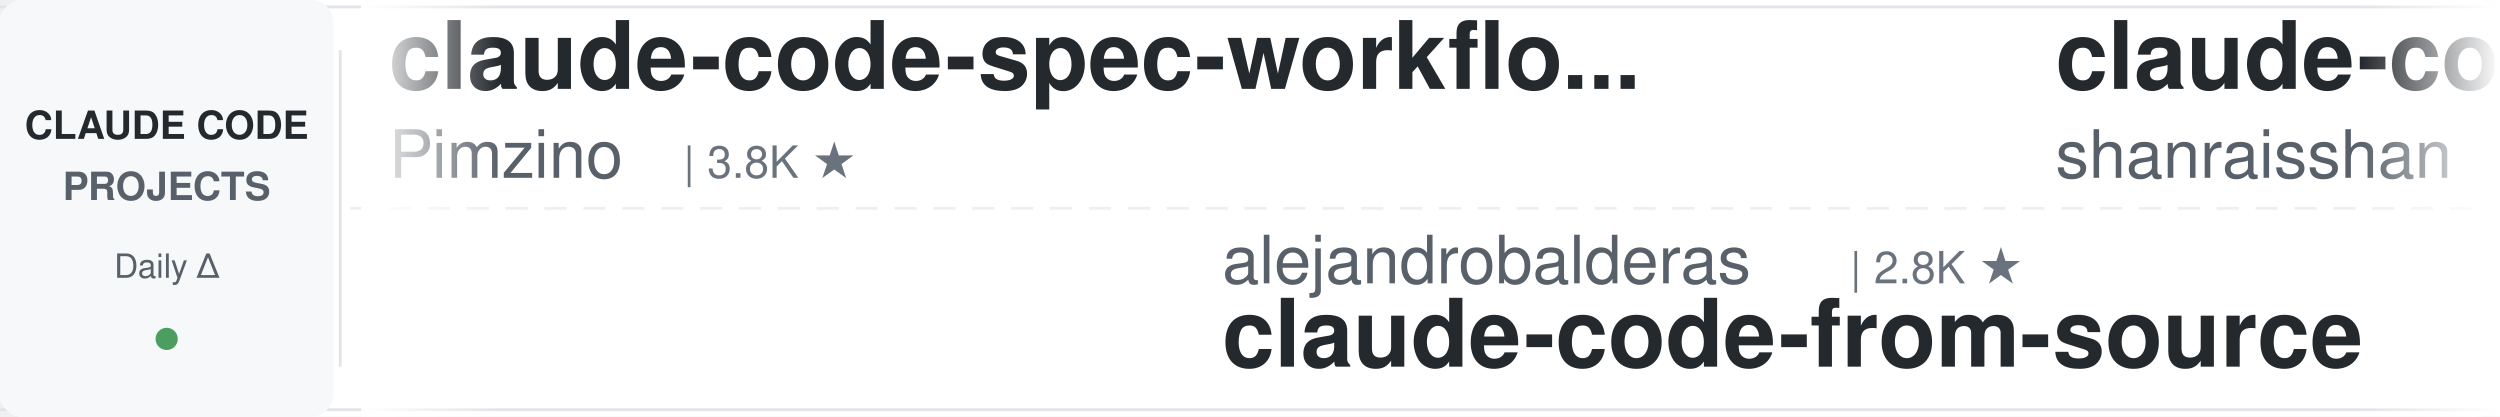
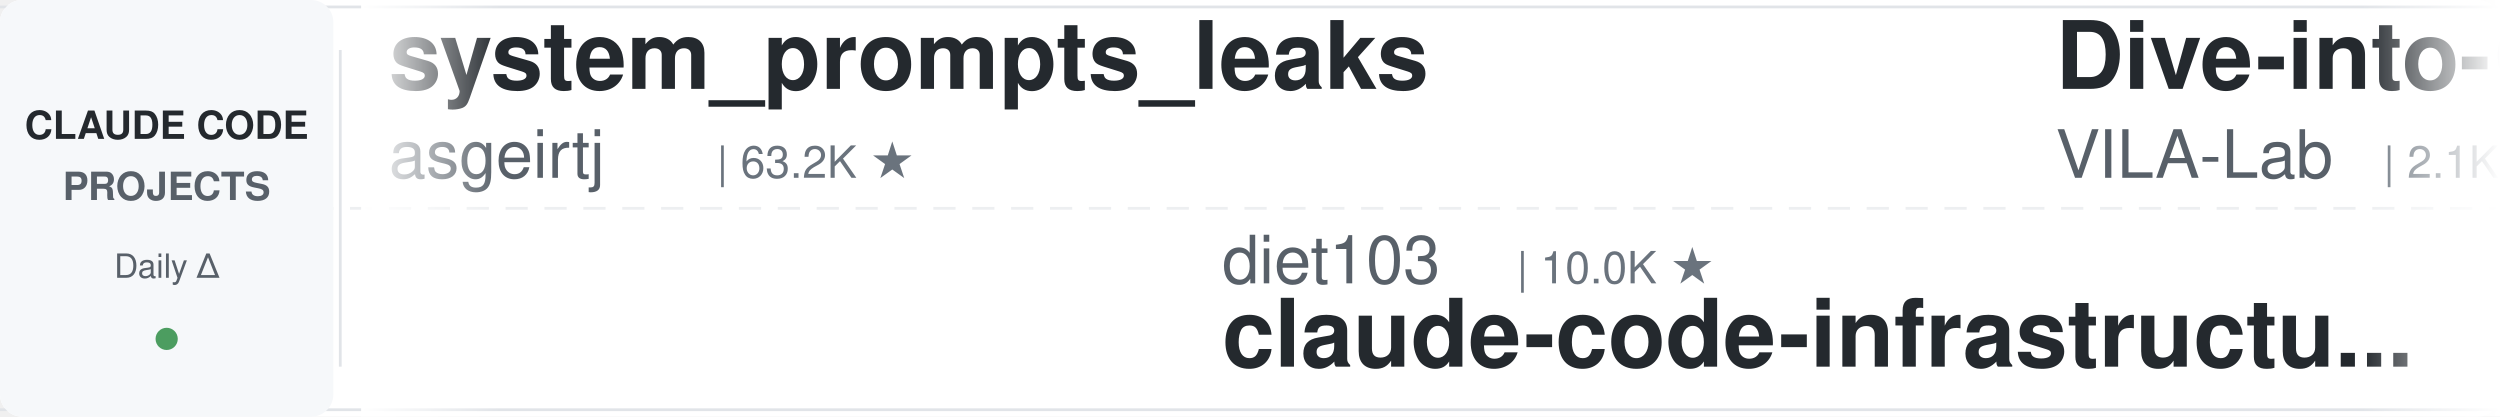
<svg xmlns="http://www.w3.org/2000/svg" width="900" height="150">
  <defs>
    <linearGradient id="leftFade" x1="0%" y1="0%" x2="100%" y2="0%">
      <stop offset="0%" style="stop-color:#ffffff;stop-opacity:1" />
      <stop offset="100%" style="stop-color:#ffffff;stop-opacity:0" />
    </linearGradient>
    <linearGradient id="rightFade" x1="0%" y1="0%" x2="100%" y2="0%">
      <stop offset="0%" style="stop-color:#ffffff;stop-opacity:0" />
      <stop offset="100%" style="stop-color:#ffffff;stop-opacity:1" />
    </linearGradient>
  </defs>
  <rect width="900" height="150" fill="#ffffff" rx="8" />
  <rect x="0" y="2" width="900" height="1" fill="#e1e4e8" />
  <rect x="0" y="147" width="900" height="1" fill="#e1e4e8" />
  <line x1="0" y1="75" x2="900" y2="75" stroke="#e1e4e8" stroke-width="1" stroke-dasharray="8 6" opacity="0.6" />
  <rect x="0" y="0" width="120" height="150" fill="#f6f8fa" rx="8" />
  <text x="60" y="50" font-family="-apple-system, BlinkMacSystemFont, 'Segoe UI', Helvetica, Arial, sans-serif" font-size="14" font-weight="600" fill="#24292e" text-anchor="middle">CLAUDE CODE</text>
  <text x="60" y="72" font-family="-apple-system, BlinkMacSystemFont, 'Segoe UI', Helvetica, Arial, sans-serif" font-size="14" font-weight="600" fill="#586069" text-anchor="middle">PROJECTS</text>
  <text x="60" y="100" font-family="-apple-system, BlinkMacSystemFont, 'Segoe UI', Helvetica, Arial, sans-serif" font-size="12" font-weight="500" fill="#586069" text-anchor="middle">Daily Δ</text>
  <circle cx="60" cy="122" r="4" fill="#22863a" opacity="0.8" />
  <rect x="122" y="18" width="1" height="114" fill="#e1e4e8" />
  <clipPath id="tickerClip">
    <rect x="130" y="0" width="770" height="150" />
  </clipPath>
  <g clip-path="url(#tickerClip)">
    <g id="tickerItems">
      <animateTransform attributeName="transform" attributeType="XML" type="translate" from="0 0" to="-3000 0" dur="54s" repeatCount="indefinite" />
      <g transform="translate(0, 0)">
-         <text x="140" y="32" font-family="-apple-system, BlinkMacSystemFont, 'Segoe UI', Helvetica, Arial, sans-serif" font-size="34" font-weight="600" fill="#24292e">claude-code-spec-workflo...</text>
-         <text x="140" y="64" font-family="-apple-system, BlinkMacSystemFont, 'Segoe UI', Helvetica, Arial, sans-serif" font-size="24" font-weight="400" fill="#586069">Pimzino</text>
-         <text x="246" y="64" font-family="-apple-system, BlinkMacSystemFont, 'Segoe UI', Helvetica, Arial, sans-serif" font-size="16" font-weight="500" fill="#6a737d">| 3.8K ★</text>
+         <text x="140" y="32" font-family="-apple-system, BlinkMacSystemFont, 'Segoe UI', Helvetica, Arial, sans-serif" font-size="34" font-weight="600" fill="#24292e">system_prompts_leaks</text>
+         <text x="140" y="64" font-family="-apple-system, BlinkMacSystemFont, 'Segoe UI', Helvetica, Arial, sans-serif" font-size="24" font-weight="400" fill="#586069">asgeirtj</text>
+         <text x="258" y="64" font-family="-apple-system, BlinkMacSystemFont, 'Segoe UI', Helvetica, Arial, sans-serif" font-size="16" font-weight="500" fill="#6a737d">| 63.2K ★</text>
      </g>
      <g transform="translate(300, 0)">
-         <text x="140" y="102" font-family="-apple-system, BlinkMacSystemFont, 'Segoe UI', Helvetica, Arial, sans-serif" font-size="24" font-weight="400" fill="#586069">alejandrobalderas</text>
-         <text x="366" y="102" font-family="-apple-system, BlinkMacSystemFont, 'Segoe UI', Helvetica, Arial, sans-serif" font-size="16" font-weight="500" fill="#6a737d">| 2.8K ★</text>
-         <text x="140" y="132" font-family="-apple-system, BlinkMacSystemFont, 'Segoe UI', Helvetica, Arial, sans-serif" font-size="34" font-weight="600" fill="#24292e">claude-code-from-source</text>
+         <text x="140" y="102" font-family="-apple-system, BlinkMacSystemFont, 'Segoe UI', Helvetica, Arial, sans-serif" font-size="24" font-weight="400" fill="#586069">diet103</text>
+         <text x="246" y="102" font-family="-apple-system, BlinkMacSystemFont, 'Segoe UI', Helvetica, Arial, sans-serif" font-size="16" font-weight="500" fill="#6a737d">| 10.0K ★</text>
+         <text x="140" y="132" font-family="-apple-system, BlinkMacSystemFont, 'Segoe UI', Helvetica, Arial, sans-serif" font-size="34" font-weight="600" fill="#24292e">claude-code-infrastructu...</text>
      </g>
      <g transform="translate(600, 0)">
-         <text x="140" y="32" font-family="-apple-system, BlinkMacSystemFont, 'Segoe UI', Helvetica, Arial, sans-serif" font-size="34" font-weight="600" fill="#24292e">claude-code-best-practic...</text>
-         <text x="140" y="64" font-family="-apple-system, BlinkMacSystemFont, 'Segoe UI', Helvetica, Arial, sans-serif" font-size="24" font-weight="400" fill="#586069">shanraisshan</text>
-         <text x="306" y="64" font-family="-apple-system, BlinkMacSystemFont, 'Segoe UI', Helvetica, Arial, sans-serif" font-size="16" font-weight="500" fill="#6a737d">| 64.8K ★</text>
+         <text x="140" y="32" font-family="-apple-system, BlinkMacSystemFont, 'Segoe UI', Helvetica, Arial, sans-serif" font-size="34" font-weight="600" fill="#24292e">Dive-into-Claude-Code</text>
+         <text x="140" y="64" font-family="-apple-system, BlinkMacSystemFont, 'Segoe UI', Helvetica, Arial, sans-serif" font-size="24" font-weight="400" fill="#586069">VILA-Lab</text>
+         <text x="258" y="64" font-family="-apple-system, BlinkMacSystemFont, 'Segoe UI', Helvetica, Arial, sans-serif" font-size="16" font-weight="500" fill="#6a737d">| 2.1K ★</text>
      </g>
      <g transform="translate(900, 0)">
-         <text x="140" y="102" font-family="-apple-system, BlinkMacSystemFont, 'Segoe UI', Helvetica, Arial, sans-serif" font-size="24" font-weight="400" fill="#586069">hangsman</text>
-         <text x="258" y="102" font-family="-apple-system, BlinkMacSystemFont, 'Segoe UI', Helvetica, Arial, sans-serif" font-size="16" font-weight="500" fill="#6a737d">| 791 ★</text>
-         <text x="140" y="132" font-family="-apple-system, BlinkMacSystemFont, 'Segoe UI', Helvetica, Arial, sans-serif" font-size="34" font-weight="600" fill="#24292e">claude-code-source</text>
+         <text x="140" y="102" font-family="-apple-system, BlinkMacSystemFont, 'Segoe UI', Helvetica, Arial, sans-serif" font-size="24" font-weight="400" fill="#586069">shanraisshan</text>
+         <text x="306" y="102" font-family="-apple-system, BlinkMacSystemFont, 'Segoe UI', Helvetica, Arial, sans-serif" font-size="16" font-weight="500" fill="#6a737d">| 64.8K ★</text>
+         <text x="140" y="132" font-family="-apple-system, BlinkMacSystemFont, 'Segoe UI', Helvetica, Arial, sans-serif" font-size="34" font-weight="600" fill="#24292e">claude-code-best-practic...</text>
      </g>
      <g transform="translate(1200, 0)">
-         <text x="140" y="32" font-family="-apple-system, BlinkMacSystemFont, 'Segoe UI', Helvetica, Arial, sans-serif" font-size="34" font-weight="600" fill="#24292e">claude-code-cli</text>
-         <text x="140" y="64" font-family="-apple-system, BlinkMacSystemFont, 'Segoe UI', Helvetica, Arial, sans-serif" font-size="24" font-weight="400" fill="#586069">huangserva</text>
-         <text x="282" y="64" font-family="-apple-system, BlinkMacSystemFont, 'Segoe UI', Helvetica, Arial, sans-serif" font-size="16" font-weight="500" fill="#6a737d">| 621 ★</text>
+         <text x="140" y="32" font-family="-apple-system, BlinkMacSystemFont, 'Segoe UI', Helvetica, Arial, sans-serif" font-size="34" font-weight="600" fill="#24292e">claude-code-tudou</text>
+         <text x="140" y="64" font-family="-apple-system, BlinkMacSystemFont, 'Segoe UI', Helvetica, Arial, sans-serif" font-size="24" font-weight="400" fill="#586069">AICoderTudou</text>
+         <text x="306" y="64" font-family="-apple-system, BlinkMacSystemFont, 'Segoe UI', Helvetica, Arial, sans-serif" font-size="16" font-weight="500" fill="#6a737d">| 496 ★</text>
      </g>
      <g transform="translate(1500, 0)">
-         <text x="140" y="102" font-family="-apple-system, BlinkMacSystemFont, 'Segoe UI', Helvetica, Arial, sans-serif" font-size="24" font-weight="400" fill="#586069">shareAI-lab</text>
-         <text x="294" y="102" font-family="-apple-system, BlinkMacSystemFont, 'Segoe UI', Helvetica, Arial, sans-serif" font-size="16" font-weight="500" fill="#6a737d">| 74.7K ★</text>
-         <text x="140" y="132" font-family="-apple-system, BlinkMacSystemFont, 'Segoe UI', Helvetica, Arial, sans-serif" font-size="34" font-weight="600" fill="#24292e">learn-claude-code</text>
+         <text x="140" y="102" font-family="-apple-system, BlinkMacSystemFont, 'Segoe UI', Helvetica, Arial, sans-serif" font-size="24" font-weight="400" fill="#586069">xu-xiang</text>
+         <text x="258" y="102" font-family="-apple-system, BlinkMacSystemFont, 'Segoe UI', Helvetica, Arial, sans-serif" font-size="16" font-weight="500" fill="#6a737d">| 1.9K ★</text>
+         <text x="140" y="132" font-family="-apple-system, BlinkMacSystemFont, 'Segoe UI', Helvetica, Arial, sans-serif" font-size="34" font-weight="600" fill="#24292e">everything-claude-code-z...</text>
      </g>
      <g transform="translate(1800, 0)">
-         <text x="140" y="32" font-family="-apple-system, BlinkMacSystemFont, 'Segoe UI', Helvetica, Arial, sans-serif" font-size="34" font-weight="600" fill="#24292e">claude-code-book</text>
-         <text x="140" y="64" font-family="-apple-system, BlinkMacSystemFont, 'Segoe UI', Helvetica, Arial, sans-serif" font-size="24" font-weight="400" fill="#586069">lintsinghua</text>
-         <text x="294" y="64" font-family="-apple-system, BlinkMacSystemFont, 'Segoe UI', Helvetica, Arial, sans-serif" font-size="16" font-weight="500" fill="#6a737d">| 4.1K ★</text>
+         <text x="140" y="32" font-family="-apple-system, BlinkMacSystemFont, 'Segoe UI', Helvetica, Arial, sans-serif" font-size="34" font-weight="600" fill="#24292e">claude-code-hooks-master...</text>
+         <text x="140" y="64" font-family="-apple-system, BlinkMacSystemFont, 'Segoe UI', Helvetica, Arial, sans-serif" font-size="24" font-weight="400" fill="#586069">disler</text>
+         <text x="234" y="64" font-family="-apple-system, BlinkMacSystemFont, 'Segoe UI', Helvetica, Arial, sans-serif" font-size="16" font-weight="500" fill="#6a737d">| 3.9K ★</text>
      </g>
      <g transform="translate(2100, 0)">
-         <text x="140" y="102" font-family="-apple-system, BlinkMacSystemFont, 'Segoe UI', Helvetica, Arial, sans-serif" font-size="24" font-weight="400" fill="#586069">1rgs</text>
-         <text x="210" y="102" font-family="-apple-system, BlinkMacSystemFont, 'Segoe UI', Helvetica, Arial, sans-serif" font-size="16" font-weight="500" fill="#6a737d">| 3.7K ★</text>
-         <text x="140" y="132" font-family="-apple-system, BlinkMacSystemFont, 'Segoe UI', Helvetica, Arial, sans-serif" font-size="34" font-weight="600" fill="#24292e">claude-code-proxy</text>
+         <text x="140" y="102" font-family="-apple-system, BlinkMacSystemFont, 'Segoe UI', Helvetica, Arial, sans-serif" font-size="24" font-weight="400" fill="#586069">ponponon</text>
+         <text x="258" y="102" font-family="-apple-system, BlinkMacSystemFont, 'Segoe UI', Helvetica, Arial, sans-serif" font-size="16" font-weight="500" fill="#6a737d">| 2.3K ★</text>
+         <text x="140" y="132" font-family="-apple-system, BlinkMacSystemFont, 'Segoe UI', Helvetica, Arial, sans-serif" font-size="34" font-weight="600" fill="#24292e">claude_code_src</text>
      </g>
      <g transform="translate(2400, 0)">
-         <text x="140" y="32" font-family="-apple-system, BlinkMacSystemFont, 'Segoe UI', Helvetica, Arial, sans-serif" font-size="34" font-weight="600" fill="#24292e">claude-code-reverse</text>
-         <text x="140" y="64" font-family="-apple-system, BlinkMacSystemFont, 'Segoe UI', Helvetica, Arial, sans-serif" font-size="24" font-weight="400" fill="#586069">Yuyz0112</text>
-         <text x="258" y="64" font-family="-apple-system, BlinkMacSystemFont, 'Segoe UI', Helvetica, Arial, sans-serif" font-size="16" font-weight="500" fill="#6a737d">| 2.4K ★</text>
+         <text x="140" y="32" font-family="-apple-system, BlinkMacSystemFont, 'Segoe UI', Helvetica, Arial, sans-serif" font-size="34" font-weight="600" fill="#24292e">claude-code-base-action</text>
+         <text x="140" y="64" font-family="-apple-system, BlinkMacSystemFont, 'Segoe UI', Helvetica, Arial, sans-serif" font-size="24" font-weight="400" fill="#586069">anthropics</text>
+         <text x="282" y="64" font-family="-apple-system, BlinkMacSystemFont, 'Segoe UI', Helvetica, Arial, sans-serif" font-size="16" font-weight="500" fill="#6a737d">| 949 ★</text>
      </g>
      <g transform="translate(2700, 0)">
-         <text x="140" y="102" font-family="-apple-system, BlinkMacSystemFont, 'Segoe UI', Helvetica, Arial, sans-serif" font-size="24" font-weight="400" fill="#586069">AprilNEA</text>
-         <text x="258" y="102" font-family="-apple-system, BlinkMacSystemFont, 'Segoe UI', Helvetica, Arial, sans-serif" font-size="16" font-weight="500" fill="#6a737d">| 390 ★</text>
-         <text x="140" y="132" font-family="-apple-system, BlinkMacSystemFont, 'Segoe UI', Helvetica, Arial, sans-serif" font-size="34" font-weight="600" fill="#24292e">claude-code-source</text>
+         <text x="140" y="102" font-family="-apple-system, BlinkMacSystemFont, 'Segoe UI', Helvetica, Arial, sans-serif" font-size="24" font-weight="400" fill="#586069">lintsinghua</text>
+         <text x="294" y="102" font-family="-apple-system, BlinkMacSystemFont, 'Segoe UI', Helvetica, Arial, sans-serif" font-size="16" font-weight="500" fill="#6a737d">| 4.1K ★</text>
+         <text x="140" y="132" font-family="-apple-system, BlinkMacSystemFont, 'Segoe UI', Helvetica, Arial, sans-serif" font-size="34" font-weight="600" fill="#24292e">claude-code-book</text>
      </g>
      <g transform="translate(3000, 0)">
-         <text x="140" y="32" font-family="-apple-system, BlinkMacSystemFont, 'Segoe UI', Helvetica, Arial, sans-serif" font-size="34" font-weight="600" fill="#24292e">claude-code-spec-workflo...</text>
-         <text x="140" y="64" font-family="-apple-system, BlinkMacSystemFont, 'Segoe UI', Helvetica, Arial, sans-serif" font-size="24" font-weight="400" fill="#586069">Pimzino</text>
-         <text x="246" y="64" font-family="-apple-system, BlinkMacSystemFont, 'Segoe UI', Helvetica, Arial, sans-serif" font-size="16" font-weight="500" fill="#6a737d">| 3.8K ★</text>
+         <text x="140" y="32" font-family="-apple-system, BlinkMacSystemFont, 'Segoe UI', Helvetica, Arial, sans-serif" font-size="34" font-weight="600" fill="#24292e">system_prompts_leaks</text>
+         <text x="140" y="64" font-family="-apple-system, BlinkMacSystemFont, 'Segoe UI', Helvetica, Arial, sans-serif" font-size="24" font-weight="400" fill="#586069">asgeirtj</text>
+         <text x="258" y="64" font-family="-apple-system, BlinkMacSystemFont, 'Segoe UI', Helvetica, Arial, sans-serif" font-size="16" font-weight="500" fill="#6a737d">| 63.2K ★</text>
      </g>
      <g transform="translate(3300, 0)">
-         <text x="140" y="102" font-family="-apple-system, BlinkMacSystemFont, 'Segoe UI', Helvetica, Arial, sans-serif" font-size="24" font-weight="400" fill="#586069">alejandrobalderas</text>
-         <text x="366" y="102" font-family="-apple-system, BlinkMacSystemFont, 'Segoe UI', Helvetica, Arial, sans-serif" font-size="16" font-weight="500" fill="#6a737d">| 2.8K ★</text>
-         <text x="140" y="132" font-family="-apple-system, BlinkMacSystemFont, 'Segoe UI', Helvetica, Arial, sans-serif" font-size="34" font-weight="600" fill="#24292e">claude-code-from-source</text>
+         <text x="140" y="102" font-family="-apple-system, BlinkMacSystemFont, 'Segoe UI', Helvetica, Arial, sans-serif" font-size="24" font-weight="400" fill="#586069">diet103</text>
+         <text x="246" y="102" font-family="-apple-system, BlinkMacSystemFont, 'Segoe UI', Helvetica, Arial, sans-serif" font-size="16" font-weight="500" fill="#6a737d">| 10.0K ★</text>
+         <text x="140" y="132" font-family="-apple-system, BlinkMacSystemFont, 'Segoe UI', Helvetica, Arial, sans-serif" font-size="34" font-weight="600" fill="#24292e">claude-code-infrastructu...</text>
      </g>
      <g transform="translate(3600, 0)">
-         <text x="140" y="32" font-family="-apple-system, BlinkMacSystemFont, 'Segoe UI', Helvetica, Arial, sans-serif" font-size="34" font-weight="600" fill="#24292e">claude-code-best-practic...</text>
-         <text x="140" y="64" font-family="-apple-system, BlinkMacSystemFont, 'Segoe UI', Helvetica, Arial, sans-serif" font-size="24" font-weight="400" fill="#586069">shanraisshan</text>
-         <text x="306" y="64" font-family="-apple-system, BlinkMacSystemFont, 'Segoe UI', Helvetica, Arial, sans-serif" font-size="16" font-weight="500" fill="#6a737d">| 64.8K ★</text>
+         <text x="140" y="32" font-family="-apple-system, BlinkMacSystemFont, 'Segoe UI', Helvetica, Arial, sans-serif" font-size="34" font-weight="600" fill="#24292e">Dive-into-Claude-Code</text>
+         <text x="140" y="64" font-family="-apple-system, BlinkMacSystemFont, 'Segoe UI', Helvetica, Arial, sans-serif" font-size="24" font-weight="400" fill="#586069">VILA-Lab</text>
+         <text x="258" y="64" font-family="-apple-system, BlinkMacSystemFont, 'Segoe UI', Helvetica, Arial, sans-serif" font-size="16" font-weight="500" fill="#6a737d">| 2.1K ★</text>
      </g>
      <g transform="translate(3900, 0)">
-         <text x="140" y="102" font-family="-apple-system, BlinkMacSystemFont, 'Segoe UI', Helvetica, Arial, sans-serif" font-size="24" font-weight="400" fill="#586069">hangsman</text>
-         <text x="258" y="102" font-family="-apple-system, BlinkMacSystemFont, 'Segoe UI', Helvetica, Arial, sans-serif" font-size="16" font-weight="500" fill="#6a737d">| 791 ★</text>
-         <text x="140" y="132" font-family="-apple-system, BlinkMacSystemFont, 'Segoe UI', Helvetica, Arial, sans-serif" font-size="34" font-weight="600" fill="#24292e">claude-code-source</text>
+         <text x="140" y="102" font-family="-apple-system, BlinkMacSystemFont, 'Segoe UI', Helvetica, Arial, sans-serif" font-size="24" font-weight="400" fill="#586069">shanraisshan</text>
+         <text x="306" y="102" font-family="-apple-system, BlinkMacSystemFont, 'Segoe UI', Helvetica, Arial, sans-serif" font-size="16" font-weight="500" fill="#6a737d">| 64.8K ★</text>
+         <text x="140" y="132" font-family="-apple-system, BlinkMacSystemFont, 'Segoe UI', Helvetica, Arial, sans-serif" font-size="34" font-weight="600" fill="#24292e">claude-code-best-practic...</text>
      </g>
    </g>
  </g>
  <rect x="130" y="0" width="50" height="150" fill="url(#leftFade)" />
  <rect x="850" y="0" width="50" height="150" fill="url(#rightFade)" />
</svg>
